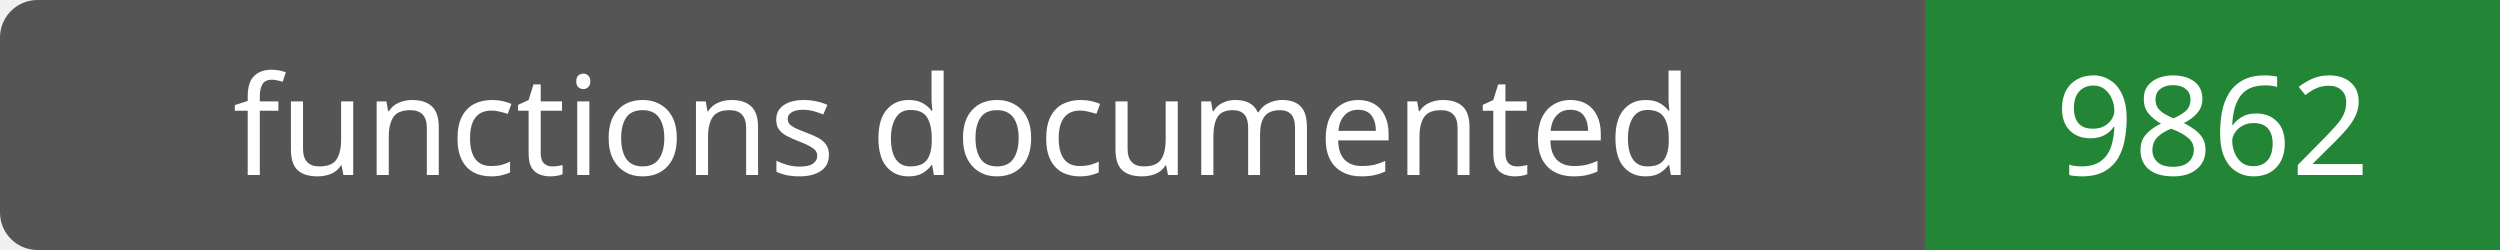
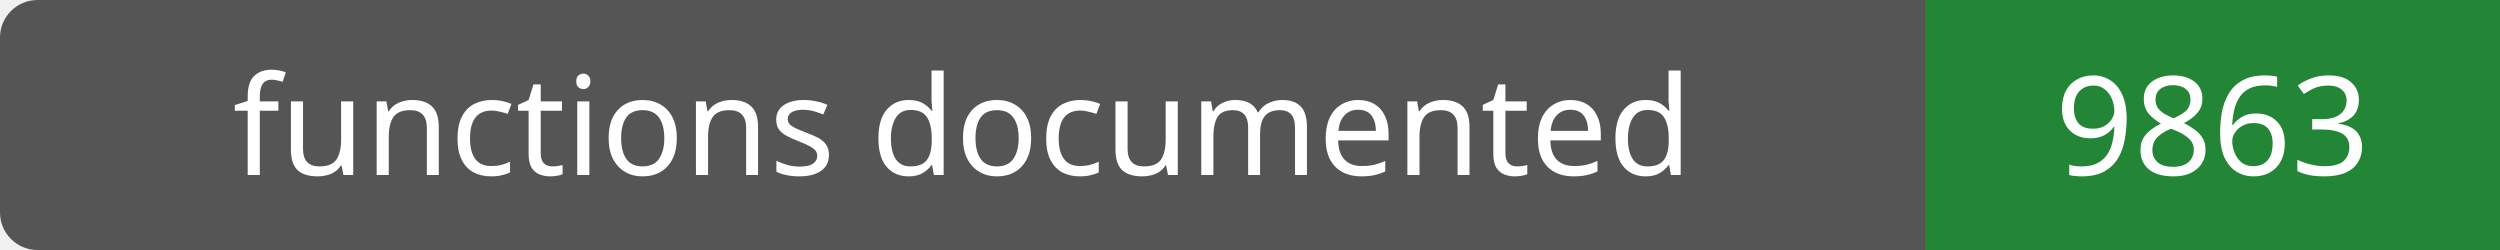
- <svg xmlns="http://www.w3.org/2000/svg" width="200" height="20" role="img" aria-label="functions documented: 9862">
+ <svg xmlns="http://www.w3.org/2000/svg" width="200" height="20" role="img" aria-label="functions documented: 9863">
  <rect width="200" height="20" rx="3" fill="#555" />
  <path fill="#238636" d="M154 0h46v20H154z" />
  <g fill="#fff" text-anchor="middle" font-family="Verdana,sans-serif" font-size="11">
    <text x="77.0" y="14">functions documented</text>
-     <text x="177.0" y="14">9862</text>
+     <text x="177.0" y="14">9863</text>
  </g>
</svg>
